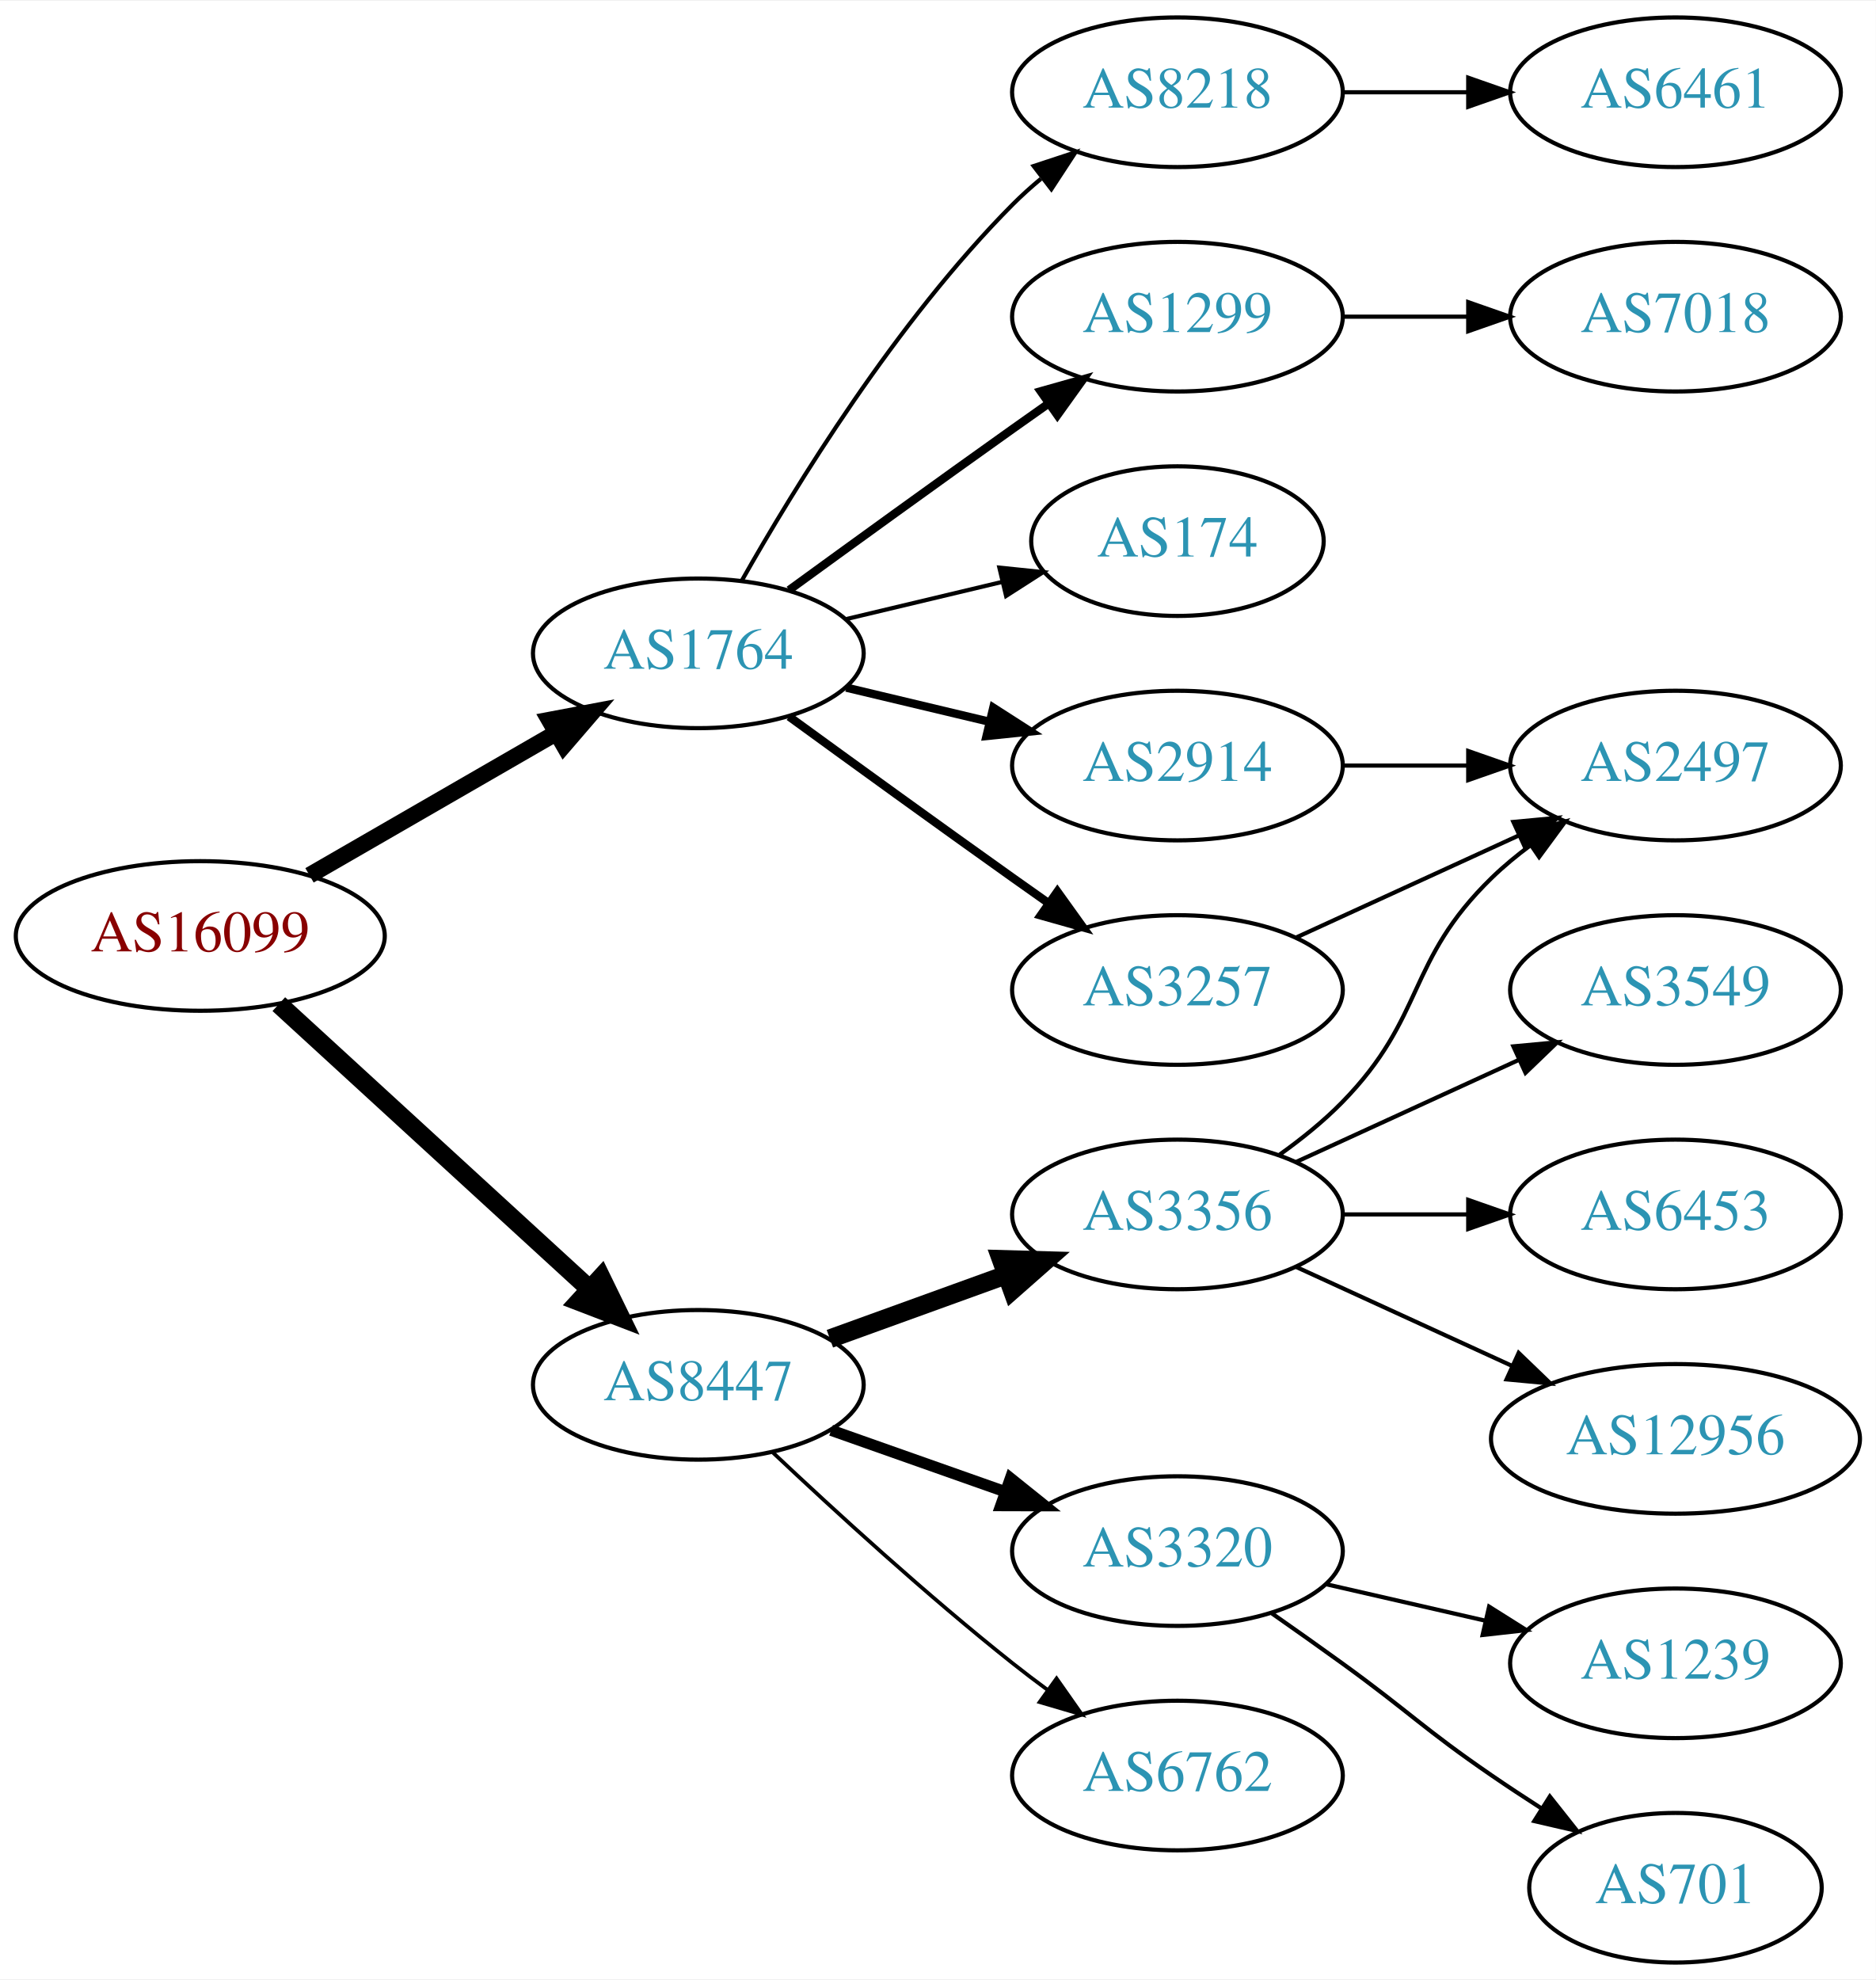
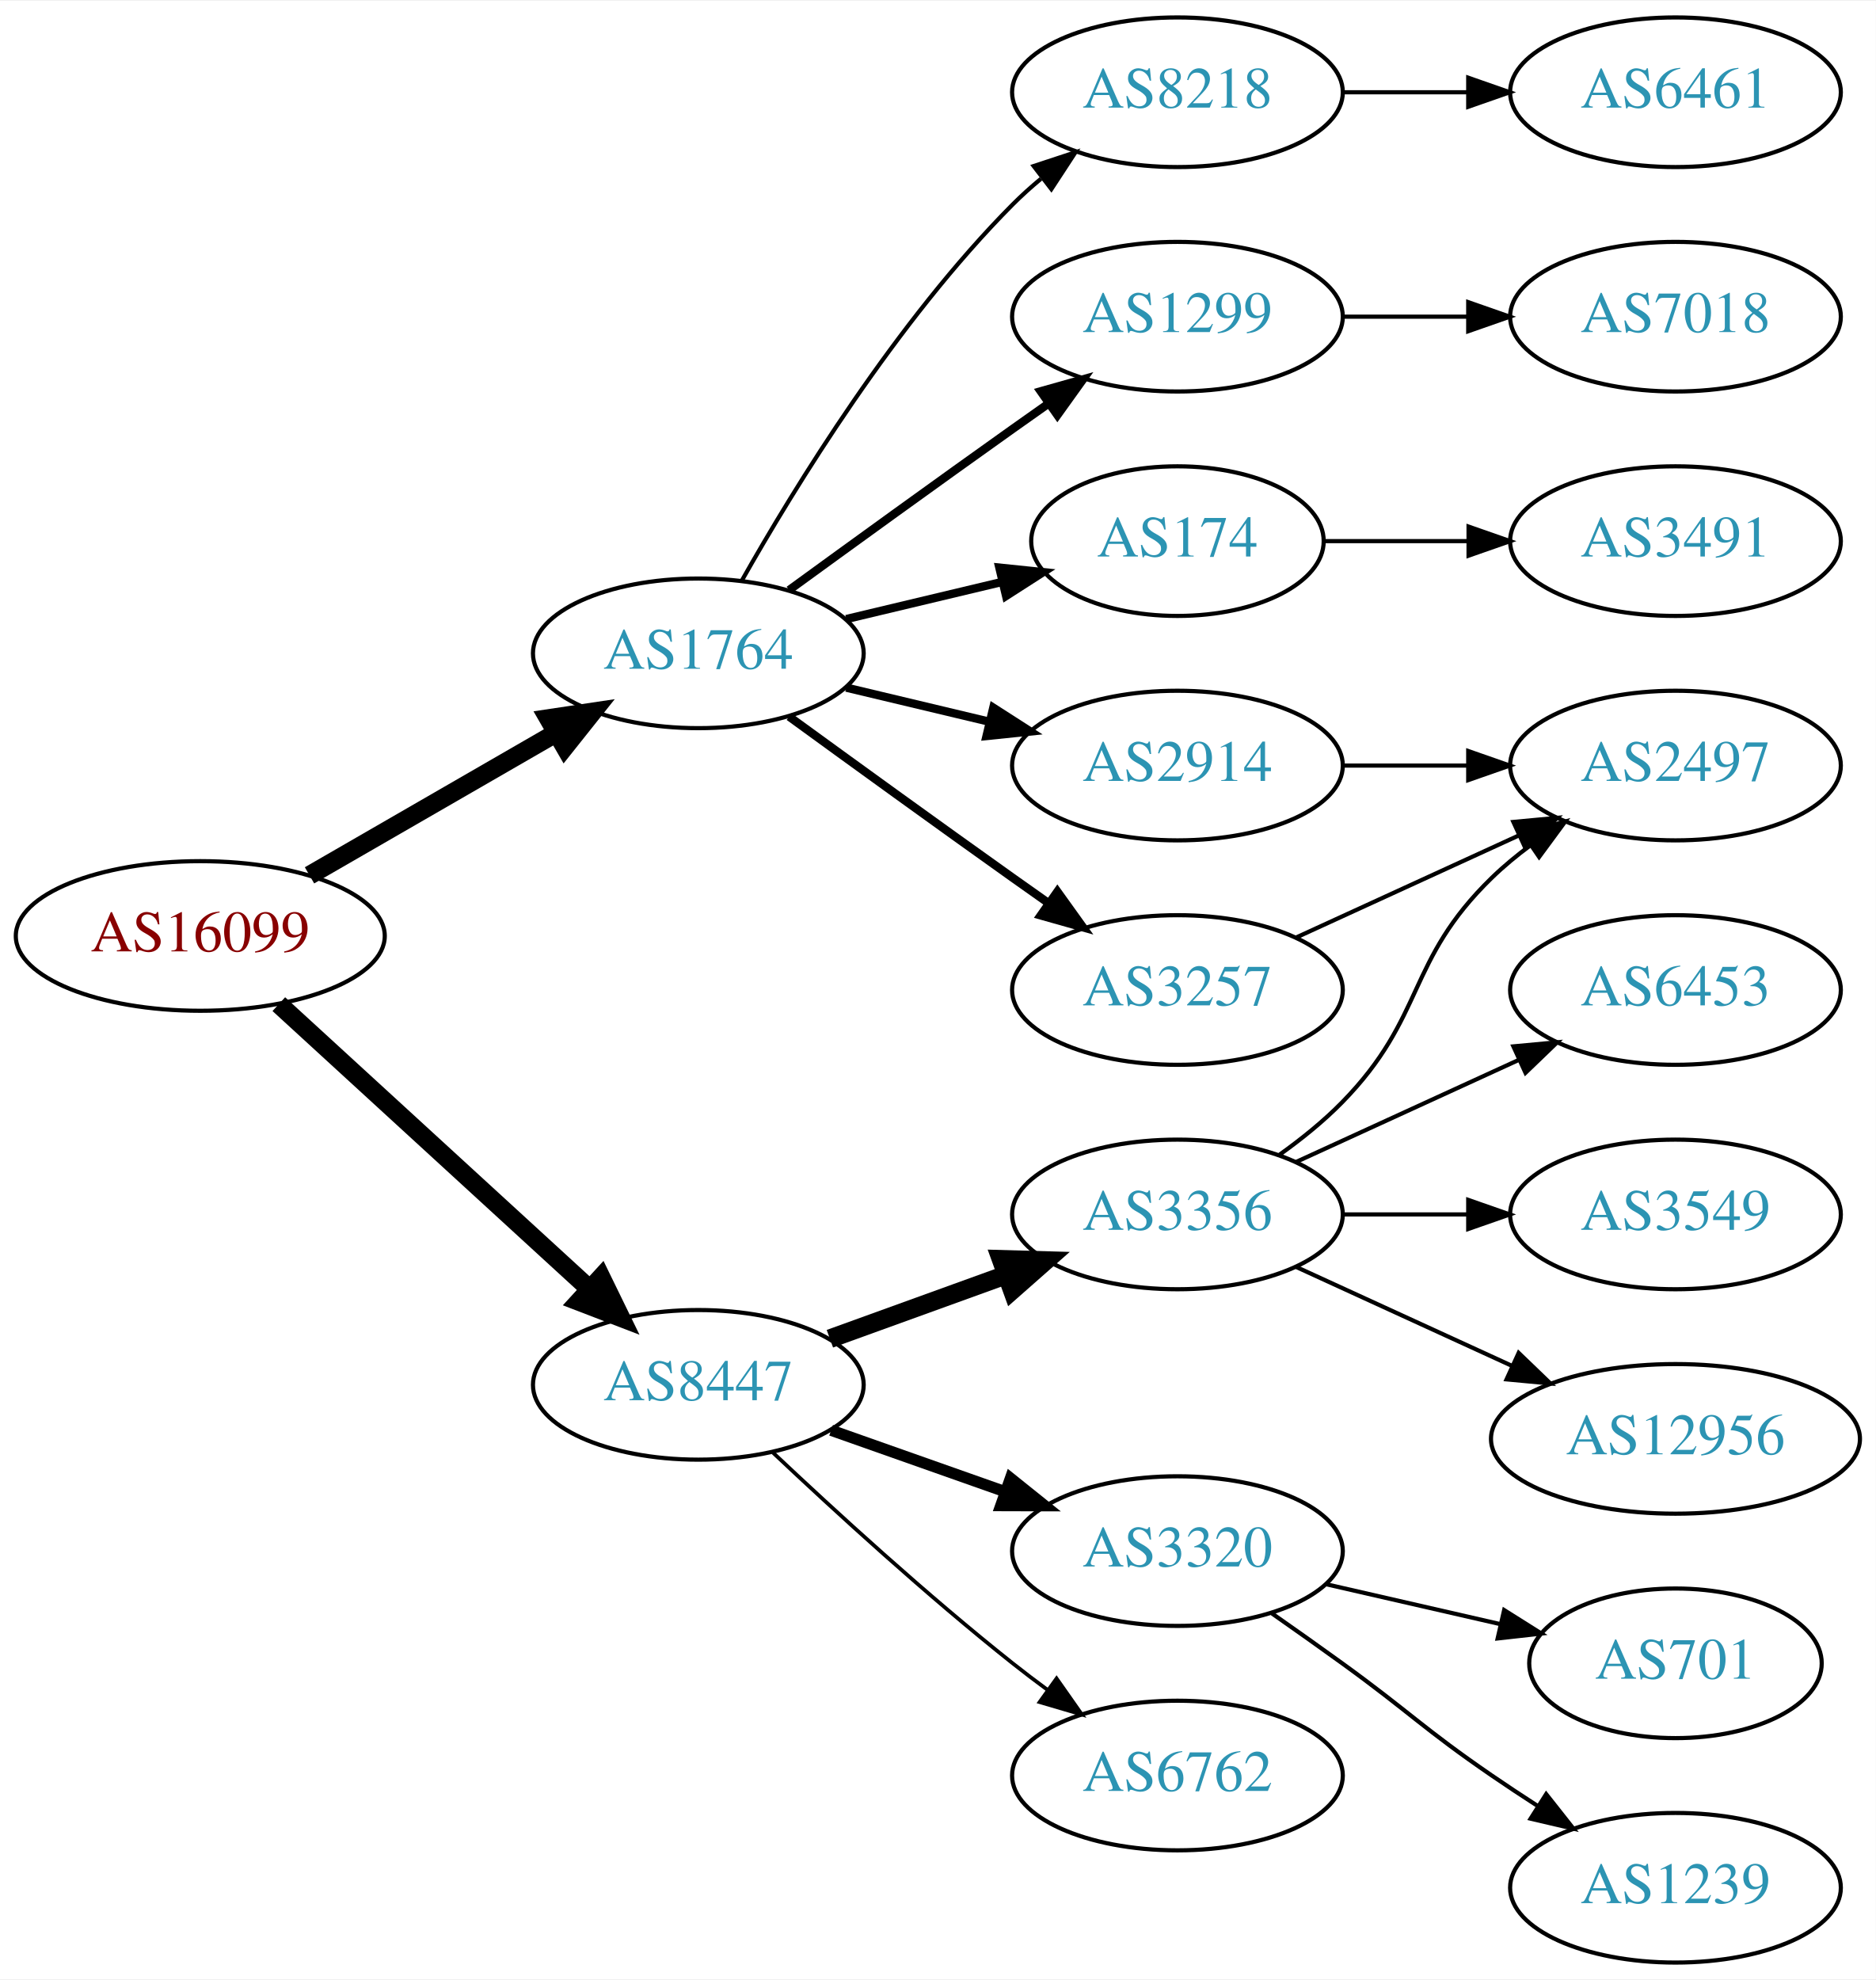
<svg xmlns="http://www.w3.org/2000/svg" xmlns:xlink="http://www.w3.org/1999/xlink" width="451pt" height="476pt" viewBox="0.00 0.00 451.37 476.00">
  <g id="graph0" class="graph" transform="scale(1 1) rotate(0) translate(4 472)">
    <polygon fill="white" stroke="none" points="-4,4 -4,-472 447.37,-472 447.37,4 -4,4" />
    <g id="node1" class="node">
      <g id="a_node1">
        <a xlink:href="/asn/16099" xlink:title="AS16099 ~ SOZVERS-NET [AT]">
          <ellipse fill="#ffffff" stroke="black" cx="44.196" cy="-247" rx="44.393" ry="18" />
          <text text-anchor="middle" x="44.196" y="-243.3" font-family="Times,serif" font-size="14.00" fill="#880000">AS16099</text>
        </a>
      </g>
    </g>
    <g id="node2" class="node">
      <g id="a_node2">
        <a xlink:href="/asn/1764" xlink:title="AS1764 ~ NEXTLAYER-AS [AT]">
          <ellipse fill="#ffffff" stroke="black" cx="164.039" cy="-315" rx="39.794" ry="18" />
          <text text-anchor="middle" x="164.039" y="-311.3" font-family="Times,serif" font-size="14.00" fill="#2c94b3">AS1764</text>
        </a>
      </g>
    </g>
    <g id="edge1" class="edge">
-       <path fill="none" stroke="black" stroke-width="4" d="M70.476,-261.588C87.796,-271.582 110.947,-284.941 129.763,-295.799" />
-       <polygon fill="black" stroke="black" stroke-width="4" points="128.196,-298.935 138.607,-300.902 131.695,-292.872 128.196,-298.935" />
+       <path fill="none" stroke="black" stroke-width="4.5" d="M70.476,-261.588C87.796,-271.582 110.947,-284.941 129.763,-295.799" />
+       <polygon fill="black" stroke="black" stroke-width="4.5" points="127.978,-299.314 138.607,-300.902 131.914,-292.493 127.978,-299.314" />
    </g>
    <g id="node3" class="node">
      <g id="a_node3">
        <a xlink:href="/asn/8447" xlink:title="AS8447 ~ A1 Telekom Austria AG [AT]">
          <ellipse fill="#ffffff" stroke="black" cx="164.039" cy="-139" rx="39.794" ry="18" />
          <text text-anchor="middle" x="164.039" y="-135.3" font-family="Times,serif" font-size="14.00" fill="#2c94b3">AS8447</text>
        </a>
      </g>
    </g>
    <g id="edge2" class="edge">
      <path fill="none" stroke="black" stroke-width="4.5" d="M63.094,-230.597C83.022,-212.333 115.38,-182.678 137.857,-162.079" />
      <polygon fill="black" stroke="black" stroke-width="4.5" points="140.647,-164.863 145.359,-155.203 135.326,-159.057 140.647,-164.863" />
    </g>
    <g id="node4" class="node">
      <g id="a_node4">
+         <a xlink:href="/asn/174" xlink:title="AS174 ~ Cogent Communications [US]">
+           <ellipse fill="#ffffff" stroke="black" cx="279.332" cy="-342" rx="35.194" ry="18" />
+           <text text-anchor="middle" x="279.332" y="-338.3" font-family="Times,serif" font-size="14.00" fill="#2c94b3">AS174</text>
+         </a>
+       </g>
+     </g>
+     <g id="edge3" class="edge">
+       <path fill="none" stroke="black" stroke-width="2" d="M199.646,-323.248C211.44,-326.058 224.745,-329.229 237.013,-332.153" />
+       <polygon fill="black" stroke="black" stroke-width="2" points="236.479,-335.624 247.018,-334.537 238.101,-328.814 236.479,-335.624" />
+     </g>
+     <g id="node5" class="node">
+       <g id="a_node5">
+         <a xlink:href="/asn/3257" xlink:title="AS3257 ~ GTT [DE]">
+           <ellipse fill="#ffffff" stroke="black" cx="279.332" cy="-234" rx="39.794" ry="18" />
+           <text text-anchor="middle" x="279.332" y="-230.3" font-family="Times,serif" font-size="14.00" fill="#2c94b3">AS3257</text>
+         </a>
+       </g>
+     </g>
+     <g id="edge4" class="edge">
+       <path fill="none" stroke="black" stroke-width="2" d="M185.887,-299.778C200.821,-288.909 221.435,-273.975 239.685,-261 242.506,-258.995 245.449,-256.915 248.397,-254.841" />
+       <polygon fill="black" stroke="black" stroke-width="2" points="250.443,-257.681 256.621,-249.074 246.424,-251.95 250.443,-257.681" />
+     </g>
+     <g id="node6" class="node">
+       <g id="a_node6">
        <a xlink:href="/asn/8218" xlink:title="AS8218 ~ legacy Neotelecoms [FR]">
          <ellipse fill="#ffffff" stroke="black" cx="279.332" cy="-450" rx="39.794" ry="18" />
          <text text-anchor="middle" x="279.332" y="-446.3" font-family="Times,serif" font-size="14.00" fill="#2c94b3">AS8218</text>
        </a>
      </g>
    </g>
-     <g id="edge3" class="edge">
+     <g id="edge5" class="edge">
      <path fill="none" stroke="black" d="M174.498,-332.49C187.28,-355.096 211.712,-394.886 239.685,-423 241.796,-425.121 244.092,-427.188 246.477,-429.171" />
      <polygon fill="black" stroke="black" points="244.73,-432.242 254.793,-435.556 248.993,-426.69 244.73,-432.242" />
-     </g>
-     <g id="node5" class="node">
-       <g id="a_node5">
-         <a xlink:href="/asn/1299" xlink:title="AS1299 ~ Telia Carrier [EU]">
-           <ellipse fill="#ffffff" stroke="black" cx="279.332" cy="-396" rx="39.794" ry="18" />
-           <text text-anchor="middle" x="279.332" y="-392.3" font-family="Times,serif" font-size="14.00" fill="#2c94b3">AS1299</text>
-         </a>
-       </g>
-     </g>
-     <g id="edge4" class="edge">
-       <path fill="none" stroke="black" stroke-width="2" d="M185.887,-330.222C200.821,-341.091 221.435,-356.025 239.685,-369 242.506,-371.005 245.449,-373.085 248.397,-375.159" />
-       <polygon fill="black" stroke="black" stroke-width="2" points="246.424,-378.05 256.621,-380.926 250.443,-372.319 246.424,-378.05" />
-     </g>
-     <g id="node6" class="node">
-       <g id="a_node6">
-         <a xlink:href="/asn/174" xlink:title="AS174 ~ Cogent Communications [US]">
-           <ellipse fill="#ffffff" stroke="black" cx="279.332" cy="-342" rx="35.194" ry="18" />
-           <text text-anchor="middle" x="279.332" y="-338.3" font-family="Times,serif" font-size="14.00" fill="#2c94b3">AS174</text>
-         </a>
-       </g>
-     </g>
-     <g id="edge5" class="edge">
-       <path fill="none" stroke="black" d="M199.646,-323.248C211.44,-326.058 224.745,-329.229 237.013,-332.153" />
-       <polygon fill="black" stroke="black" points="236.479,-335.624 247.018,-334.537 238.101,-328.814 236.479,-335.624" />
    </g>
    <g id="node7" class="node">
      <g id="a_node7">
        <a xlink:href="/asn/2914" xlink:title="AS2914 ~ NTT America, Inc. [US]">
          <ellipse fill="#ffffff" stroke="black" cx="279.332" cy="-288" rx="39.794" ry="18" />
          <text text-anchor="middle" x="279.332" y="-284.3" font-family="Times,serif" font-size="14.00" fill="#2c94b3">AS2914</text>
        </a>
      </g>
    </g>
    <g id="edge6" class="edge">
      <path fill="none" stroke="black" stroke-width="2" d="M199.646,-306.752C210.517,-304.162 222.671,-301.265 234.114,-298.538" />
      <polygon fill="black" stroke="black" stroke-width="2" points="235.02,-301.92 243.936,-296.197 233.397,-295.111 235.02,-301.92" />
    </g>
    <g id="node8" class="node">
      <g id="a_node8">
-         <a xlink:href="/asn/3257" xlink:title="AS3257 ~ GTT [DE]">
-           <ellipse fill="#ffffff" stroke="black" cx="279.332" cy="-234" rx="39.794" ry="18" />
-           <text text-anchor="middle" x="279.332" y="-230.3" font-family="Times,serif" font-size="14.00" fill="#2c94b3">AS3257</text>
+         <a xlink:href="/asn/1299" xlink:title="AS1299 ~ Telia Carrier [EU]">
+           <ellipse fill="#ffffff" stroke="black" cx="279.332" cy="-396" rx="39.794" ry="18" />
+           <text text-anchor="middle" x="279.332" y="-392.3" font-family="Times,serif" font-size="14.00" fill="#2c94b3">AS1299</text>
        </a>
      </g>
    </g>
    <g id="edge7" class="edge">
-       <path fill="none" stroke="black" stroke-width="2" d="M185.887,-299.778C200.821,-288.909 221.435,-273.975 239.685,-261 242.506,-258.995 245.449,-256.915 248.397,-254.841" />
-       <polygon fill="black" stroke="black" stroke-width="2" points="250.443,-257.681 256.621,-249.074 246.424,-251.95 250.443,-257.681" />
-     </g>
-     <g id="node12" class="node">
-       <g id="a_node12">
+       <path fill="none" stroke="black" stroke-width="2" d="M185.887,-330.222C200.821,-341.091 221.435,-356.025 239.685,-369 242.506,-371.005 245.449,-373.085 248.397,-375.159" />
+       <polygon fill="black" stroke="black" stroke-width="2" points="246.424,-378.05 256.621,-380.926 250.443,-372.319 246.424,-378.05" />
+     </g>
+     <g id="node13" class="node">
+       <g id="a_node13">
        <a xlink:href="/asn/3356" xlink:title="AS3356 ~ Level 3 Parent, LLC [US]">
          <ellipse fill="#ffffff" stroke="black" cx="279.332" cy="-180" rx="39.794" ry="18" />
          <text text-anchor="middle" x="279.332" y="-176.3" font-family="Times,serif" font-size="14.00" fill="#2c94b3">AS3356</text>
        </a>
      </g>
    </g>
-     <g id="edge12" class="edge">
+     <g id="edge13" class="edge">
      <path fill="none" stroke="black" stroke-width="4.5" d="M195.697,-150.095C208.67,-154.79 223.963,-160.324 237.844,-165.348" />
      <polygon fill="black" stroke="black" stroke-width="4.5" points="236.905,-169.195 247.648,-168.896 239.585,-161.79 236.905,-169.195" />
    </g>
-     <g id="node13" class="node">
-       <g id="a_node13">
+     <g id="node14" class="node">
+       <g id="a_node14">
        <a xlink:href="/asn/3320" xlink:title="AS3320 ~ DTAG [DE]">
          <ellipse fill="#ffffff" stroke="black" cx="279.332" cy="-99" rx="39.794" ry="18" />
          <text text-anchor="middle" x="279.332" y="-95.3" font-family="Times,serif" font-size="14.00" fill="#2c94b3">AS3320</text>
        </a>
      </g>
    </g>
-     <g id="edge13" class="edge">
+     <g id="edge14" class="edge">
      <path fill="none" stroke="black" stroke-width="2.7" d="M195.996,-128.07C208.86,-123.528 223.966,-118.195 237.702,-113.345" />
      <polygon fill="black" stroke="black" stroke-width="2.7" points="239.147,-116.547 247.411,-109.917 236.816,-109.946 239.147,-116.547" />
    </g>
-     <g id="node14" class="node">
-       <g id="a_node14">
+     <g id="node15" class="node">
+       <g id="a_node15">
        <a xlink:href="/asn/6762" xlink:title="AS6762 ~ TELECOM ITALIA SPARKLE S.p.A. [IT]">
          <ellipse fill="#ffffff" stroke="black" cx="279.332" cy="-45" rx="39.794" ry="18" />
          <text text-anchor="middle" x="279.332" y="-41.3" font-family="Times,serif" font-size="14.00" fill="#2c94b3">AS6762</text>
        </a>
      </g>
    </g>
-     <g id="edge14" class="edge">
+     <g id="edge15" class="edge">
      <path fill="none" stroke="black" stroke-width="0.9" d="M182.014,-122.68C196.816,-108.716 219.085,-88.342 239.685,-72 242.396,-69.849 245.266,-67.672 248.168,-65.537" />
      <polygon fill="black" stroke="black" stroke-width="0.9" points="250.242,-68.356 256.327,-59.683 246.162,-62.669 250.242,-68.356" />
+     </g>
+     <g id="node10" class="node">
+       <g id="a_node10">
+         <a xlink:href="/asn/3491" xlink:title="AS3491 ~ PCCW Global, Inc. [US]">
+           <ellipse fill="#ffffff" stroke="black" cx="399.174" cy="-342" rx="39.794" ry="18" />
+           <text text-anchor="middle" x="399.174" y="-338.3" font-family="Times,serif" font-size="14.00" fill="#2c94b3">AS3491</text>
+         </a>
+       </g>
+     </g>
+     <g id="edge9" class="edge">
+       <path fill="none" stroke="black" d="M314.733,-342C325.557,-342 337.725,-342 349.352,-342" />
+       <polygon fill="black" stroke="black" points="349.383,-345.5 359.383,-342 349.383,-338.5 349.383,-345.5" />
+     </g>
+     <g id="node11" class="node">
+       <g id="a_node11">
+         <a xlink:href="/asn/2497" xlink:title="AS2497 ~ Internet Initiative Japan Inc. [JP]">
+           <ellipse fill="#ffffff" stroke="black" cx="399.174" cy="-288" rx="39.794" ry="18" />
+           <text text-anchor="middle" x="399.174" y="-284.3" font-family="Times,serif" font-size="14.00" fill="#2c94b3">AS2497</text>
+         </a>
+       </g>
+     </g>
+     <g id="edge11" class="edge">
+       <path fill="none" stroke="black" d="M307.96,-246.661C323.917,-253.973 344.188,-263.261 361.471,-271.181" />
+       <polygon fill="black" stroke="black" points="360.169,-274.435 370.718,-275.419 363.085,-268.071 360.169,-274.435" />
    </g>
    <g id="node9" class="node">
      <g id="a_node9">
        <a xlink:href="/asn/6461" xlink:title="AS6461 ~ Zayo Bandwidth [US]">
          <ellipse fill="#ffffff" stroke="black" cx="399.174" cy="-450" rx="39.794" ry="18" />
          <text text-anchor="middle" x="399.174" y="-446.3" font-family="Times,serif" font-size="14.00" fill="#2c94b3">AS6461</text>
        </a>
      </g>
    </g>
    <g id="edge8" class="edge">
      <path fill="none" stroke="black" d="M319.244,-450C328.798,-450 339.147,-450 349.11,-450" />
      <polygon fill="black" stroke="black" points="349.302,-453.5 359.302,-450 349.302,-446.5 349.302,-453.5" />
    </g>
-     <g id="node11" class="node">
-       <g id="a_node11">
+     <g id="edge10" class="edge">
+       <path fill="none" stroke="black" d="M319.244,-288C328.798,-288 339.147,-288 349.11,-288" />
+       <polygon fill="black" stroke="black" points="349.302,-291.5 359.302,-288 349.302,-284.5 349.302,-291.5" />
+     </g>
+     <g id="node12" class="node">
+       <g id="a_node12">
        <a xlink:href="/asn/7018" xlink:title="AS7018 ~ AT&amp;T Services, Inc. [US]">
          <ellipse fill="#ffffff" stroke="black" cx="399.174" cy="-396" rx="39.794" ry="18" />
          <text text-anchor="middle" x="399.174" y="-392.3" font-family="Times,serif" font-size="14.00" fill="#2c94b3">AS7018</text>
        </a>
      </g>
    </g>
-     <g id="edge11" class="edge">
+     <g id="edge12" class="edge">
      <path fill="none" stroke="black" d="M319.244,-396C328.798,-396 339.147,-396 349.11,-396" />
      <polygon fill="black" stroke="black" points="349.302,-399.5 359.302,-396 349.302,-392.5 349.302,-399.5" />
    </g>
-     <g id="node10" class="node">
-       <g id="a_node10">
-         <a xlink:href="/asn/2497" xlink:title="AS2497 ~ Internet Initiative Japan Inc. [JP]">
-           <ellipse fill="#ffffff" stroke="black" cx="399.174" cy="-288" rx="39.794" ry="18" />
-           <text text-anchor="middle" x="399.174" y="-284.3" font-family="Times,serif" font-size="14.00" fill="#2c94b3">AS2497</text>
-         </a>
-       </g>
-     </g>
-     <g id="edge9" class="edge">
-       <path fill="none" stroke="black" d="M319.244,-288C328.798,-288 339.147,-288 349.11,-288" />
-       <polygon fill="black" stroke="black" points="349.302,-291.5 359.302,-288 349.302,-284.5 349.302,-291.5" />
-     </g>
-     <g id="edge10" class="edge">
-       <path fill="none" stroke="black" d="M307.96,-246.661C323.917,-253.973 344.188,-263.261 361.471,-271.181" />
-       <polygon fill="black" stroke="black" points="360.169,-274.435 370.718,-275.419 363.085,-268.071 360.169,-274.435" />
-     </g>
-     <g id="edge15" class="edge">
+     <g id="edge16" class="edge">
      <path fill="none" stroke="black" d="M303.926,-194.389C309.182,-198.148 314.513,-202.437 318.978,-207 339.151,-227.617 334.285,-240.906 354.978,-261 357.823,-263.763 360.997,-266.386 364.297,-268.834" />
      <polygon fill="black" stroke="black" points="362.414,-271.786 372.645,-274.538 366.363,-266.006 362.414,-271.786" />
    </g>
-     <g id="node15" class="node">
-       <g id="a_node15">
-         <a xlink:href="/asn/3549" xlink:title="AS3549 ~ Level 3 Parent, LLC [US]">
-           <ellipse fill="#ffffff" stroke="black" cx="399.174" cy="-234" rx="39.794" ry="18" />
-           <text text-anchor="middle" x="399.174" y="-230.3" font-family="Times,serif" font-size="14.00" fill="#2c94b3">AS3549</text>
-         </a>
-       </g>
-     </g>
-     <g id="edge16" class="edge">
-       <path fill="none" stroke="black" d="M307.96,-192.661C323.917,-199.973 344.188,-209.261 361.471,-217.181" />
-       <polygon fill="black" stroke="black" points="360.169,-220.435 370.718,-221.419 363.085,-214.071 360.169,-220.435" />
-     </g>
    <g id="node16" class="node">
      <g id="a_node16">
-         <a xlink:href="/asn/6453" xlink:title="AS6453 ~ TATA COMMUNICATIONS (AMERICA) INC [US]">
+         <a xlink:href="/asn/3549" xlink:title="AS3549 ~ Level 3 Parent, LLC [US]">
          <ellipse fill="#ffffff" stroke="black" cx="399.174" cy="-180" rx="39.794" ry="18" />
-           <text text-anchor="middle" x="399.174" y="-176.3" font-family="Times,serif" font-size="14.00" fill="#2c94b3">AS6453</text>
+           <text text-anchor="middle" x="399.174" y="-176.3" font-family="Times,serif" font-size="14.00" fill="#2c94b3">AS3549</text>
        </a>
      </g>
    </g>
    <g id="edge17" class="edge">
      <path fill="none" stroke="black" d="M319.244,-180C328.798,-180 339.147,-180 349.11,-180" />
      <polygon fill="black" stroke="black" points="349.302,-183.5 359.302,-180 349.302,-176.5 349.302,-183.5" />
    </g>
    <g id="node17" class="node">
      <g id="a_node17">
        <a xlink:href="/asn/12956" xlink:title="AS12956 ~ TELXIUS [ES]">
          <ellipse fill="#ffffff" stroke="black" cx="399.174" cy="-126" rx="44.393" ry="18" />
          <text text-anchor="middle" x="399.174" y="-122.3" font-family="Times,serif" font-size="14.00" fill="#2c94b3">AS12956</text>
        </a>
      </g>
    </g>
    <g id="edge18" class="edge">
      <path fill="none" stroke="black" d="M307.96,-167.339C323.458,-160.238 343.025,-151.272 359.971,-143.506" />
      <polygon fill="black" stroke="black" points="361.441,-146.683 369.074,-139.335 358.525,-140.319 361.441,-146.683" />
    </g>
    <g id="node18" class="node">
      <g id="a_node18">
-         <a xlink:href="/asn/1239" xlink:title="AS1239 ~ Sprint [US]">
-           <ellipse fill="#ffffff" stroke="black" cx="399.174" cy="-72" rx="39.794" ry="18" />
-           <text text-anchor="middle" x="399.174" y="-68.3" font-family="Times,serif" font-size="14.00" fill="#2c94b3">AS1239</text>
+         <a xlink:href="/asn/6453" xlink:title="AS6453 ~ TATA COMMUNICATIONS (AMERICA) INC [US]">
+           <ellipse fill="#ffffff" stroke="black" cx="399.174" cy="-234" rx="39.794" ry="18" />
+           <text text-anchor="middle" x="399.174" y="-230.3" font-family="Times,serif" font-size="14.00" fill="#2c94b3">AS6453</text>
        </a>
      </g>
    </g>
    <g id="edge19" class="edge">
-       <path fill="none" stroke="black" d="M315.051,-91.045C327.051,-88.296 340.672,-85.175 353.364,-82.267" />
-       <polygon fill="black" stroke="black" points="354.33,-85.636 363.296,-79.991 352.767,-78.813 354.33,-85.636" />
+       <path fill="none" stroke="black" d="M307.96,-192.661C323.917,-199.973 344.188,-209.261 361.471,-217.181" />
+       <polygon fill="black" stroke="black" points="360.169,-220.435 370.718,-221.419 363.085,-214.071 360.169,-220.435" />
    </g>
    <g id="node19" class="node">
      <g id="a_node19">
+         <a xlink:href="/asn/1239" xlink:title="AS1239 ~ Sprint [US]">
+           <ellipse fill="#ffffff" stroke="black" cx="399.174" cy="-18" rx="39.794" ry="18" />
+           <text text-anchor="middle" x="399.174" y="-14.3" font-family="Times,serif" font-size="14.00" fill="#2c94b3">AS1239</text>
+         </a>
+       </g>
+     </g>
+     <g id="edge20" class="edge">
+       <path fill="none" stroke="black" d="M302.089,-83.991C307.623,-80.121 313.542,-75.936 318.978,-72 335.178,-60.271 338.483,-56.31 354.978,-45 358.506,-42.581 362.244,-40.111 365.985,-37.698" />
+       <polygon fill="black" stroke="black" points="368.057,-40.529 374.626,-32.216 364.307,-34.618 368.057,-40.529" />
+     </g>
+     <g id="node20" class="node">
+       <g id="a_node20">
        <a xlink:href="/asn/701" xlink:title="AS701 ~ UUNET [US]">
-           <ellipse fill="#ffffff" stroke="black" cx="399.174" cy="-18" rx="35.194" ry="18" />
-           <text text-anchor="middle" x="399.174" y="-14.3" font-family="Times,serif" font-size="14.00" fill="#2c94b3">AS701</text>
-         </a>
-       </g>
-     </g>
-     <g id="edge20" class="edge">
-       <path fill="none" stroke="black" d="M302.089,-83.991C307.623,-80.121 313.542,-75.936 318.978,-72 335.178,-60.271 338.483,-56.31 354.978,-45 358.773,-42.398 362.81,-39.738 366.833,-37.151" />
-       <polygon fill="black" stroke="black" points="368.94,-39.96 375.521,-31.657 365.199,-34.044 368.94,-39.96" />
+           <ellipse fill="#ffffff" stroke="black" cx="399.174" cy="-72" rx="35.194" ry="18" />
+           <text text-anchor="middle" x="399.174" y="-68.3" font-family="Times,serif" font-size="14.00" fill="#2c94b3">AS701</text>
+         </a>
+       </g>
+     </g>
+     <g id="edge21" class="edge">
+       <path fill="none" stroke="black" d="M315.051,-91.045C328.143,-88.045 343.166,-84.603 356.806,-81.478" />
+       <polygon fill="black" stroke="black" points="357.948,-84.807 366.914,-79.162 356.384,-77.984 357.948,-84.807" />
    </g>
  </g>
</svg>
